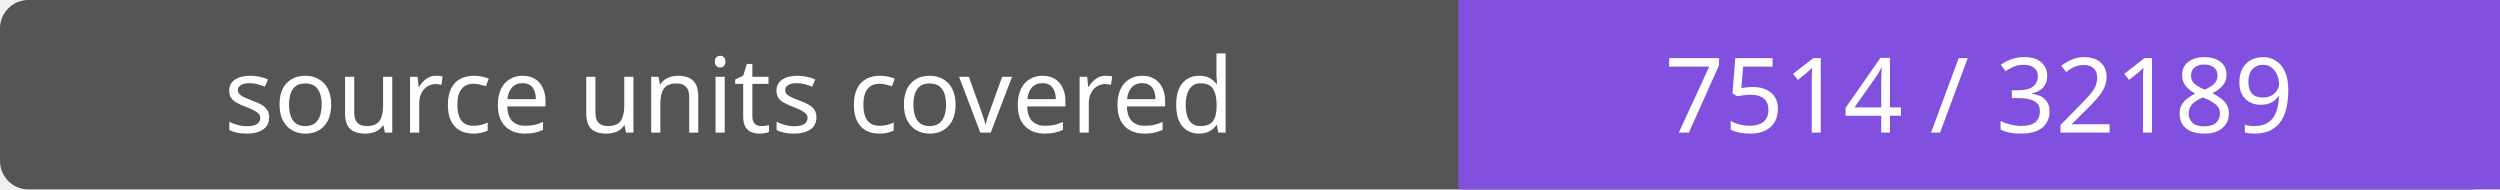
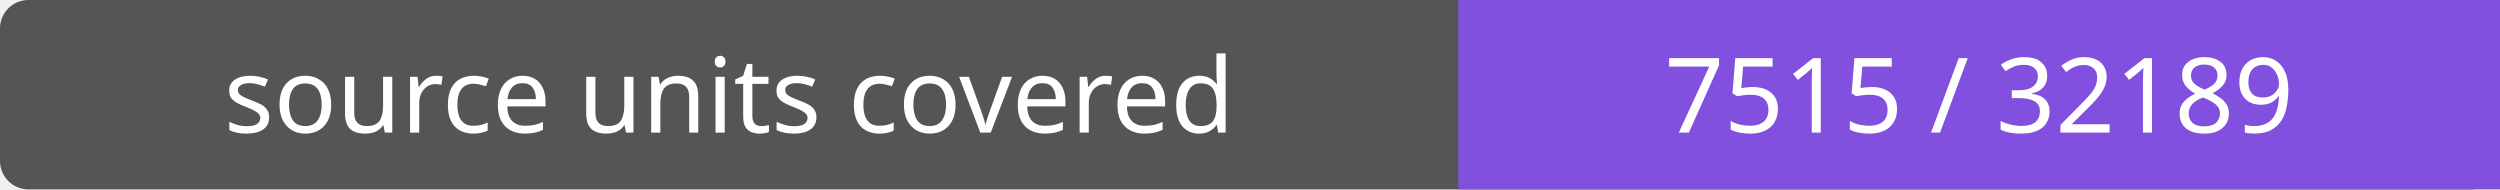
- <svg xmlns="http://www.w3.org/2000/svg" width="264" height="20" role="img" aria-label="source units covered: 7514 / 32189">
+ <svg xmlns="http://www.w3.org/2000/svg" width="264" height="20" role="img" aria-label="source units covered: 7515 / 32189">
  <rect width="264" height="20" rx="3" fill="#555" />
  <path fill="#8250df" d="M154 0h110v20H154z" />
  <g fill="#fff" text-anchor="middle" font-family="Verdana,sans-serif" font-size="11">
    <text x="77.0" y="14">source units covered</text>
-     <text x="209.0" y="14">7514 / 32189</text>
+     <text x="209.0" y="14">7515 / 32189</text>
  </g>
</svg>
